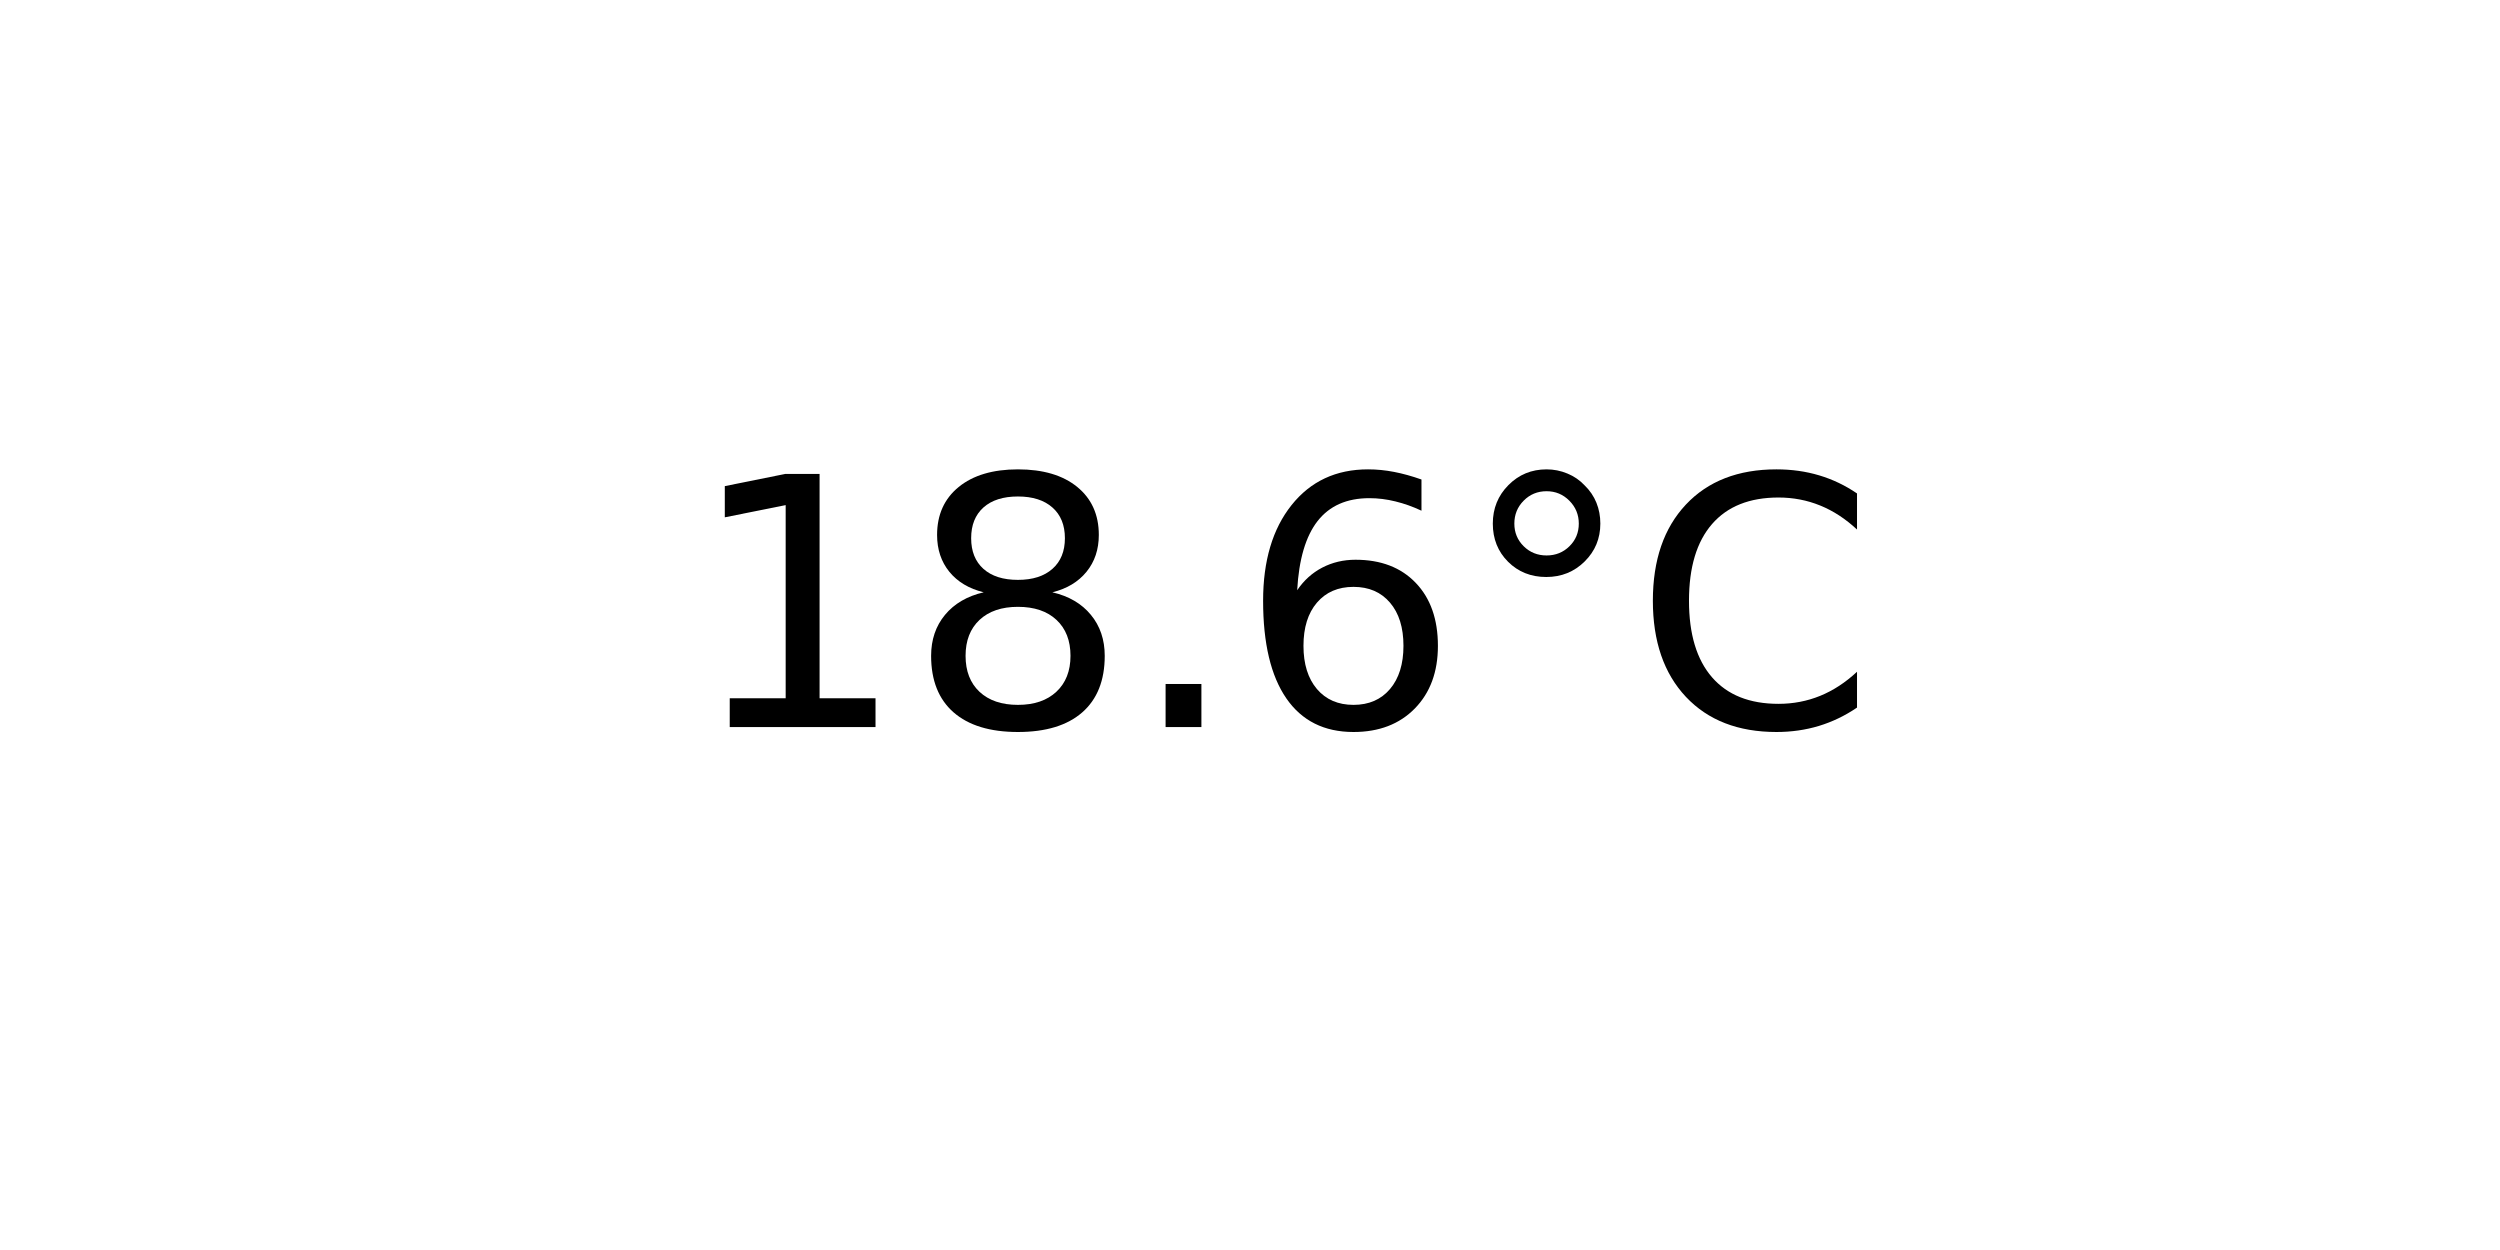
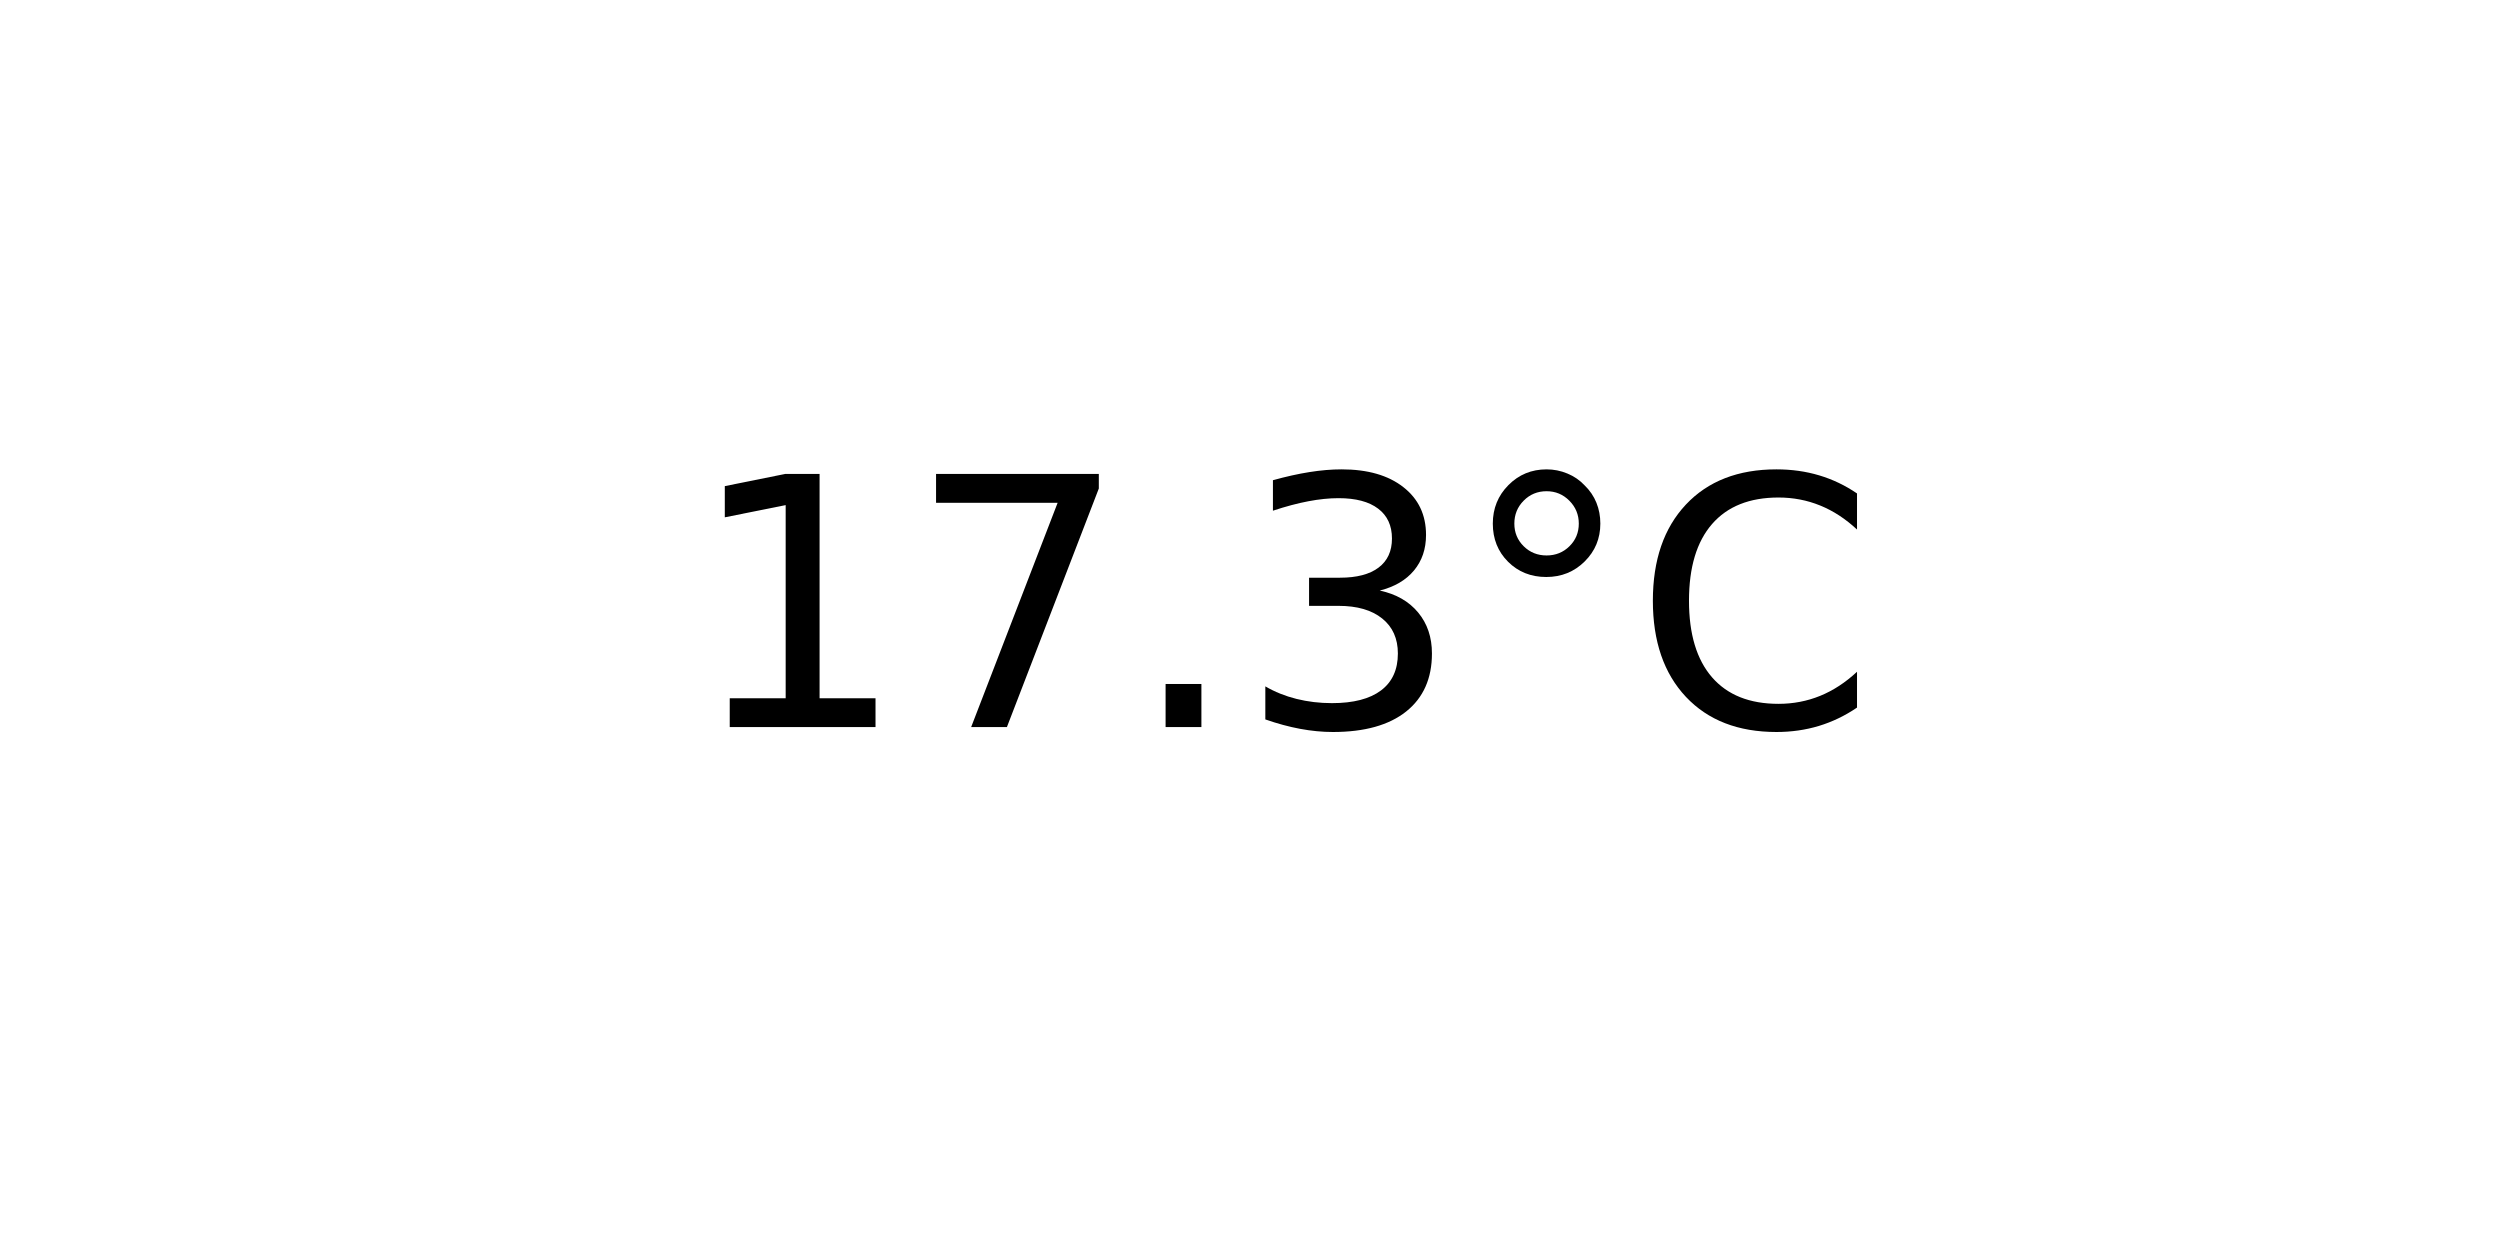
<svg xmlns="http://www.w3.org/2000/svg" xmlns:xlink="http://www.w3.org/1999/xlink" width="72pt" height="36pt" viewBox="0 0 72 36" version="1.1">
  <defs>
    <style type="text/css">*{stroke-linejoin: round; stroke-linecap: butt}</style>
  </defs>
  <g id="figure_1">
    <g id="axes_1">
      <g id="text_1">
        <g transform="translate(19.77578 20.93937) scale(0.1 -0.1)">
          <defs>
            <path id="DejaVuSans-31" d="M 794 531  L 1825 531  L 1825 4091  L 703 3866  L 703 4441  L 1819 4666  L 2450 4666  L 2450 531  L 3481 531  L 3481 0  L 794 0  L 794 531  z " transform="scale(0.015625)" />
-             <path id="DejaVuSans-38" d="M 2034 2216  Q 1584 2216 1326 1975  Q 1069 1734 1069 1313  Q 1069 891 1326 650  Q 1584 409 2034 409  Q 2484 409 2743 651  Q 3003 894 3003 1313  Q 3003 1734 2745 1975  Q 2488 2216 2034 2216  z M 1403 2484  Q 997 2584 770 2862  Q 544 3141 544 3541  Q 544 4100 942 4425  Q 1341 4750 2034 4750  Q 2731 4750 3128 4425  Q 3525 4100 3525 3541  Q 3525 3141 3298 2862  Q 3072 2584 2669 2484  Q 3125 2378 3379 2068  Q 3634 1759 3634 1313  Q 3634 634 3220 271  Q 2806 -91 2034 -91  Q 1263 -91 848 271  Q 434 634 434 1313  Q 434 1759 690 2068  Q 947 2378 1403 2484  z M 1172 3481  Q 1172 3119 1398 2916  Q 1625 2713 2034 2713  Q 2441 2713 2670 2916  Q 2900 3119 2900 3481  Q 2900 3844 2670 4047  Q 2441 4250 2034 4250  Q 1625 4250 1398 4047  Q 1172 3844 1172 3481  z " transform="scale(0.015625)" />
+             <path id="DejaVuSans-37" d="M 525 4666  L 3525 4666  L 3525 4397  L 1831 0  L 1172 0  L 2766 4134  L 525 4134  L 525 4666  z " transform="scale(0.015625)" />
            <path id="DejaVuSans-2e" d="M 684 794  L 1344 794  L 1344 0  L 684 0  L 684 794  z " transform="scale(0.015625)" />
-             <path id="DejaVuSans-36" d="M 2113 2584  Q 1688 2584 1439 2293  Q 1191 2003 1191 1497  Q 1191 994 1439 701  Q 1688 409 2113 409  Q 2538 409 2786 701  Q 3034 994 3034 1497  Q 3034 2003 2786 2293  Q 2538 2584 2113 2584  z M 3366 4563  L 3366 3988  Q 3128 4100 2886 4159  Q 2644 4219 2406 4219  Q 1781 4219 1451 3797  Q 1122 3375 1075 2522  Q 1259 2794 1537 2939  Q 1816 3084 2150 3084  Q 2853 3084 3261 2657  Q 3669 2231 3669 1497  Q 3669 778 3244 343  Q 2819 -91 2113 -91  Q 1303 -91 875 529  Q 447 1150 447 2328  Q 447 3434 972 4092  Q 1497 4750 2381 4750  Q 2619 4750 2861 4703  Q 3103 4656 3366 4563  z " transform="scale(0.015625)" />
+             <path id="DejaVuSans-33" d="M 2597 2516  Q 3050 2419 3304 2112  Q 3559 1806 3559 1356  Q 3559 666 3084 287  Q 2609 -91 1734 -91  Q 1441 -91 1130 -33  Q 819 25 488 141  L 488 750  Q 750 597 1062 519  Q 1375 441 1716 441  Q 2309 441 2620 675  Q 2931 909 2931 1356  Q 2931 1769 2642 2001  Q 2353 2234 1838 2234  L 1294 2234  L 1294 2753  L 1863 2753  Q 2328 2753 2575 2939  Q 2822 3125 2822 3475  Q 2822 3834 2567 4026  Q 2313 4219 1838 4219  Q 1578 4219 1281 4162  Q 984 4106 628 3988  L 628 4550  Q 988 4650 1302 4700  Q 1616 4750 1894 4750  Q 2613 4750 3031 4423  Q 3450 4097 3450 3541  Q 3450 3153 3228 2886  Q 3006 2619 2597 2516  z " transform="scale(0.015625)" />
            <path id="DejaVuSans-b0" d="M 1600 4347  Q 1350 4347 1178 4173  Q 1006 4000 1006 3750  Q 1006 3503 1178 3333  Q 1350 3163 1600 3163  Q 1850 3163 2022 3333  Q 2194 3503 2194 3750  Q 2194 3997 2020 4172  Q 1847 4347 1600 4347  z M 1600 4750  Q 1800 4750 1984 4673  Q 2169 4597 2303 4453  Q 2447 4313 2519 4134  Q 2591 3956 2591 3750  Q 2591 3338 2302 3052  Q 2013 2766 1594 2766  Q 1172 2766 890 3047  Q 609 3328 609 3750  Q 609 4169 896 4459  Q 1184 4750 1600 4750  z " transform="scale(0.015625)" />
            <path id="DejaVuSans-43" d="M 4122 4306  L 4122 3641  Q 3803 3938 3442 4084  Q 3081 4231 2675 4231  Q 1875 4231 1450 3742  Q 1025 3253 1025 2328  Q 1025 1406 1450 917  Q 1875 428 2675 428  Q 3081 428 3442 575  Q 3803 722 4122 1019  L 4122 359  Q 3791 134 3420 21  Q 3050 -91 2638 -91  Q 1578 -91 968 557  Q 359 1206 359 2328  Q 359 3453 968 4101  Q 1578 4750 2638 4750  Q 3056 4750 3426 4639  Q 3797 4528 4122 4306  z " transform="scale(0.015625)" />
          </defs>
          <use xlink:href="#DejaVuSans-31" />
-           <use xlink:href="#DejaVuSans-38" x="63.623" />
+           <use xlink:href="#DejaVuSans-37" x="63.623" />
          <use xlink:href="#DejaVuSans-2e" x="127.246" />
-           <use xlink:href="#DejaVuSans-36" x="159.033" />
+           <use xlink:href="#DejaVuSans-33" x="159.033" />
          <use xlink:href="#DejaVuSans-b0" x="222.656" />
          <use xlink:href="#DejaVuSans-43" x="272.656" />
        </g>
      </g>
    </g>
  </g>
</svg>
